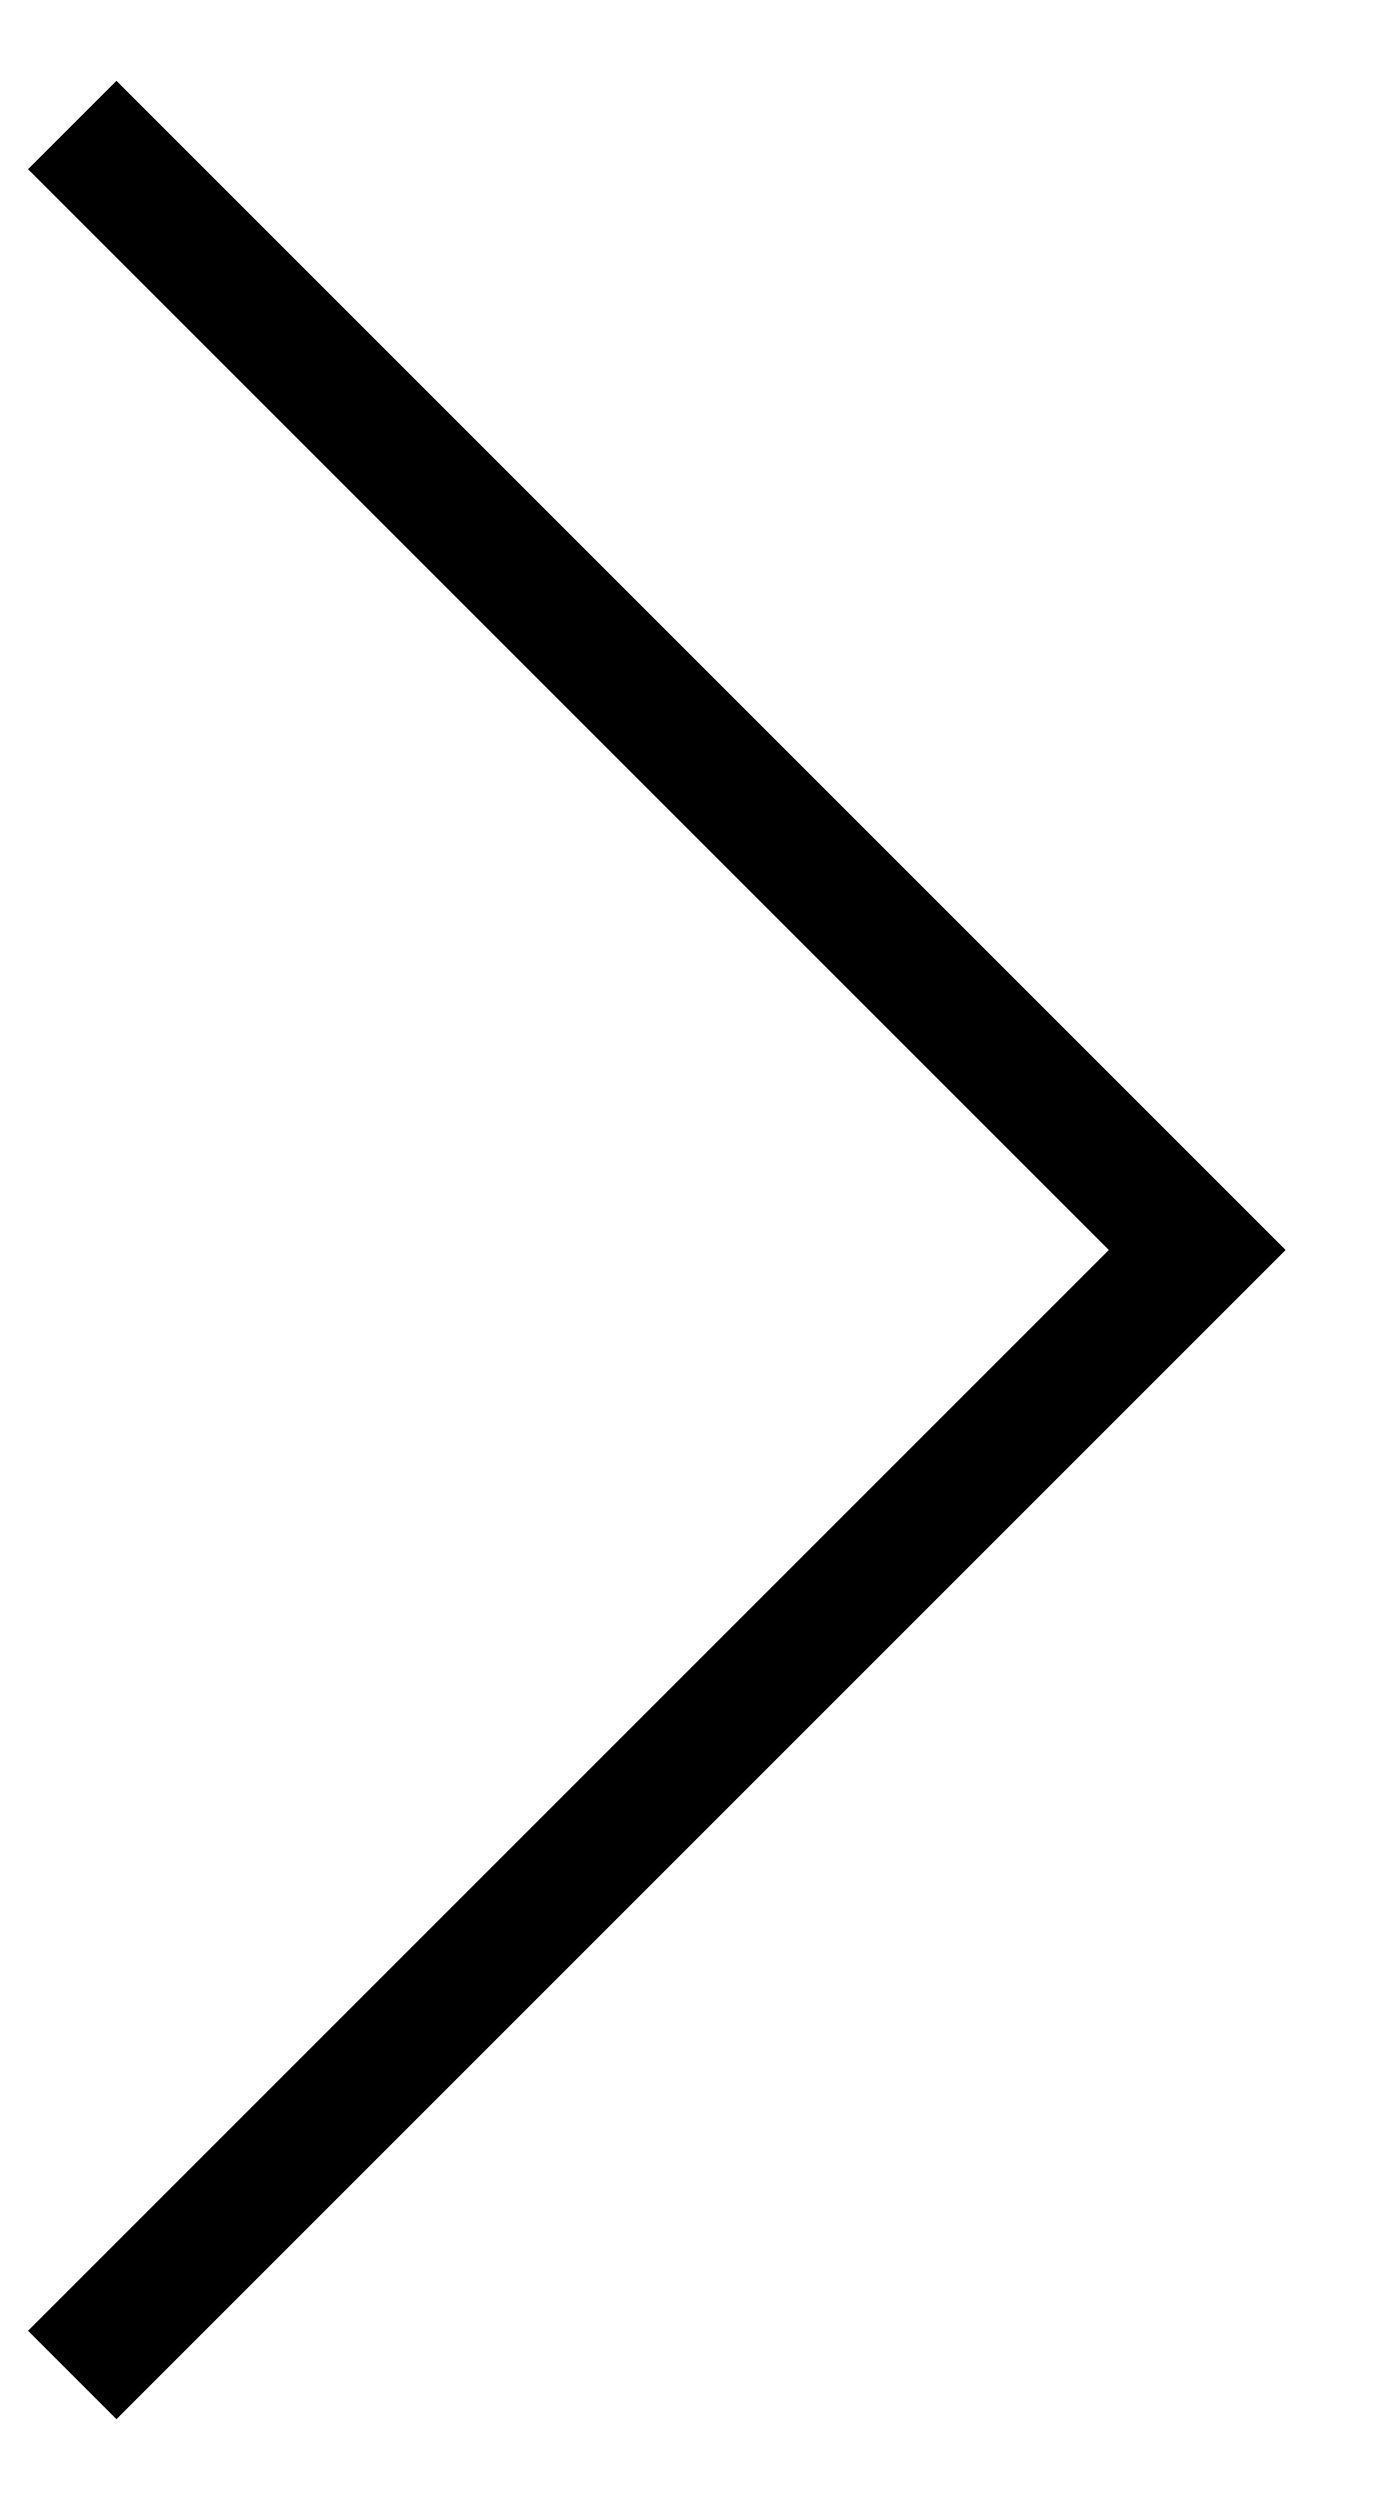
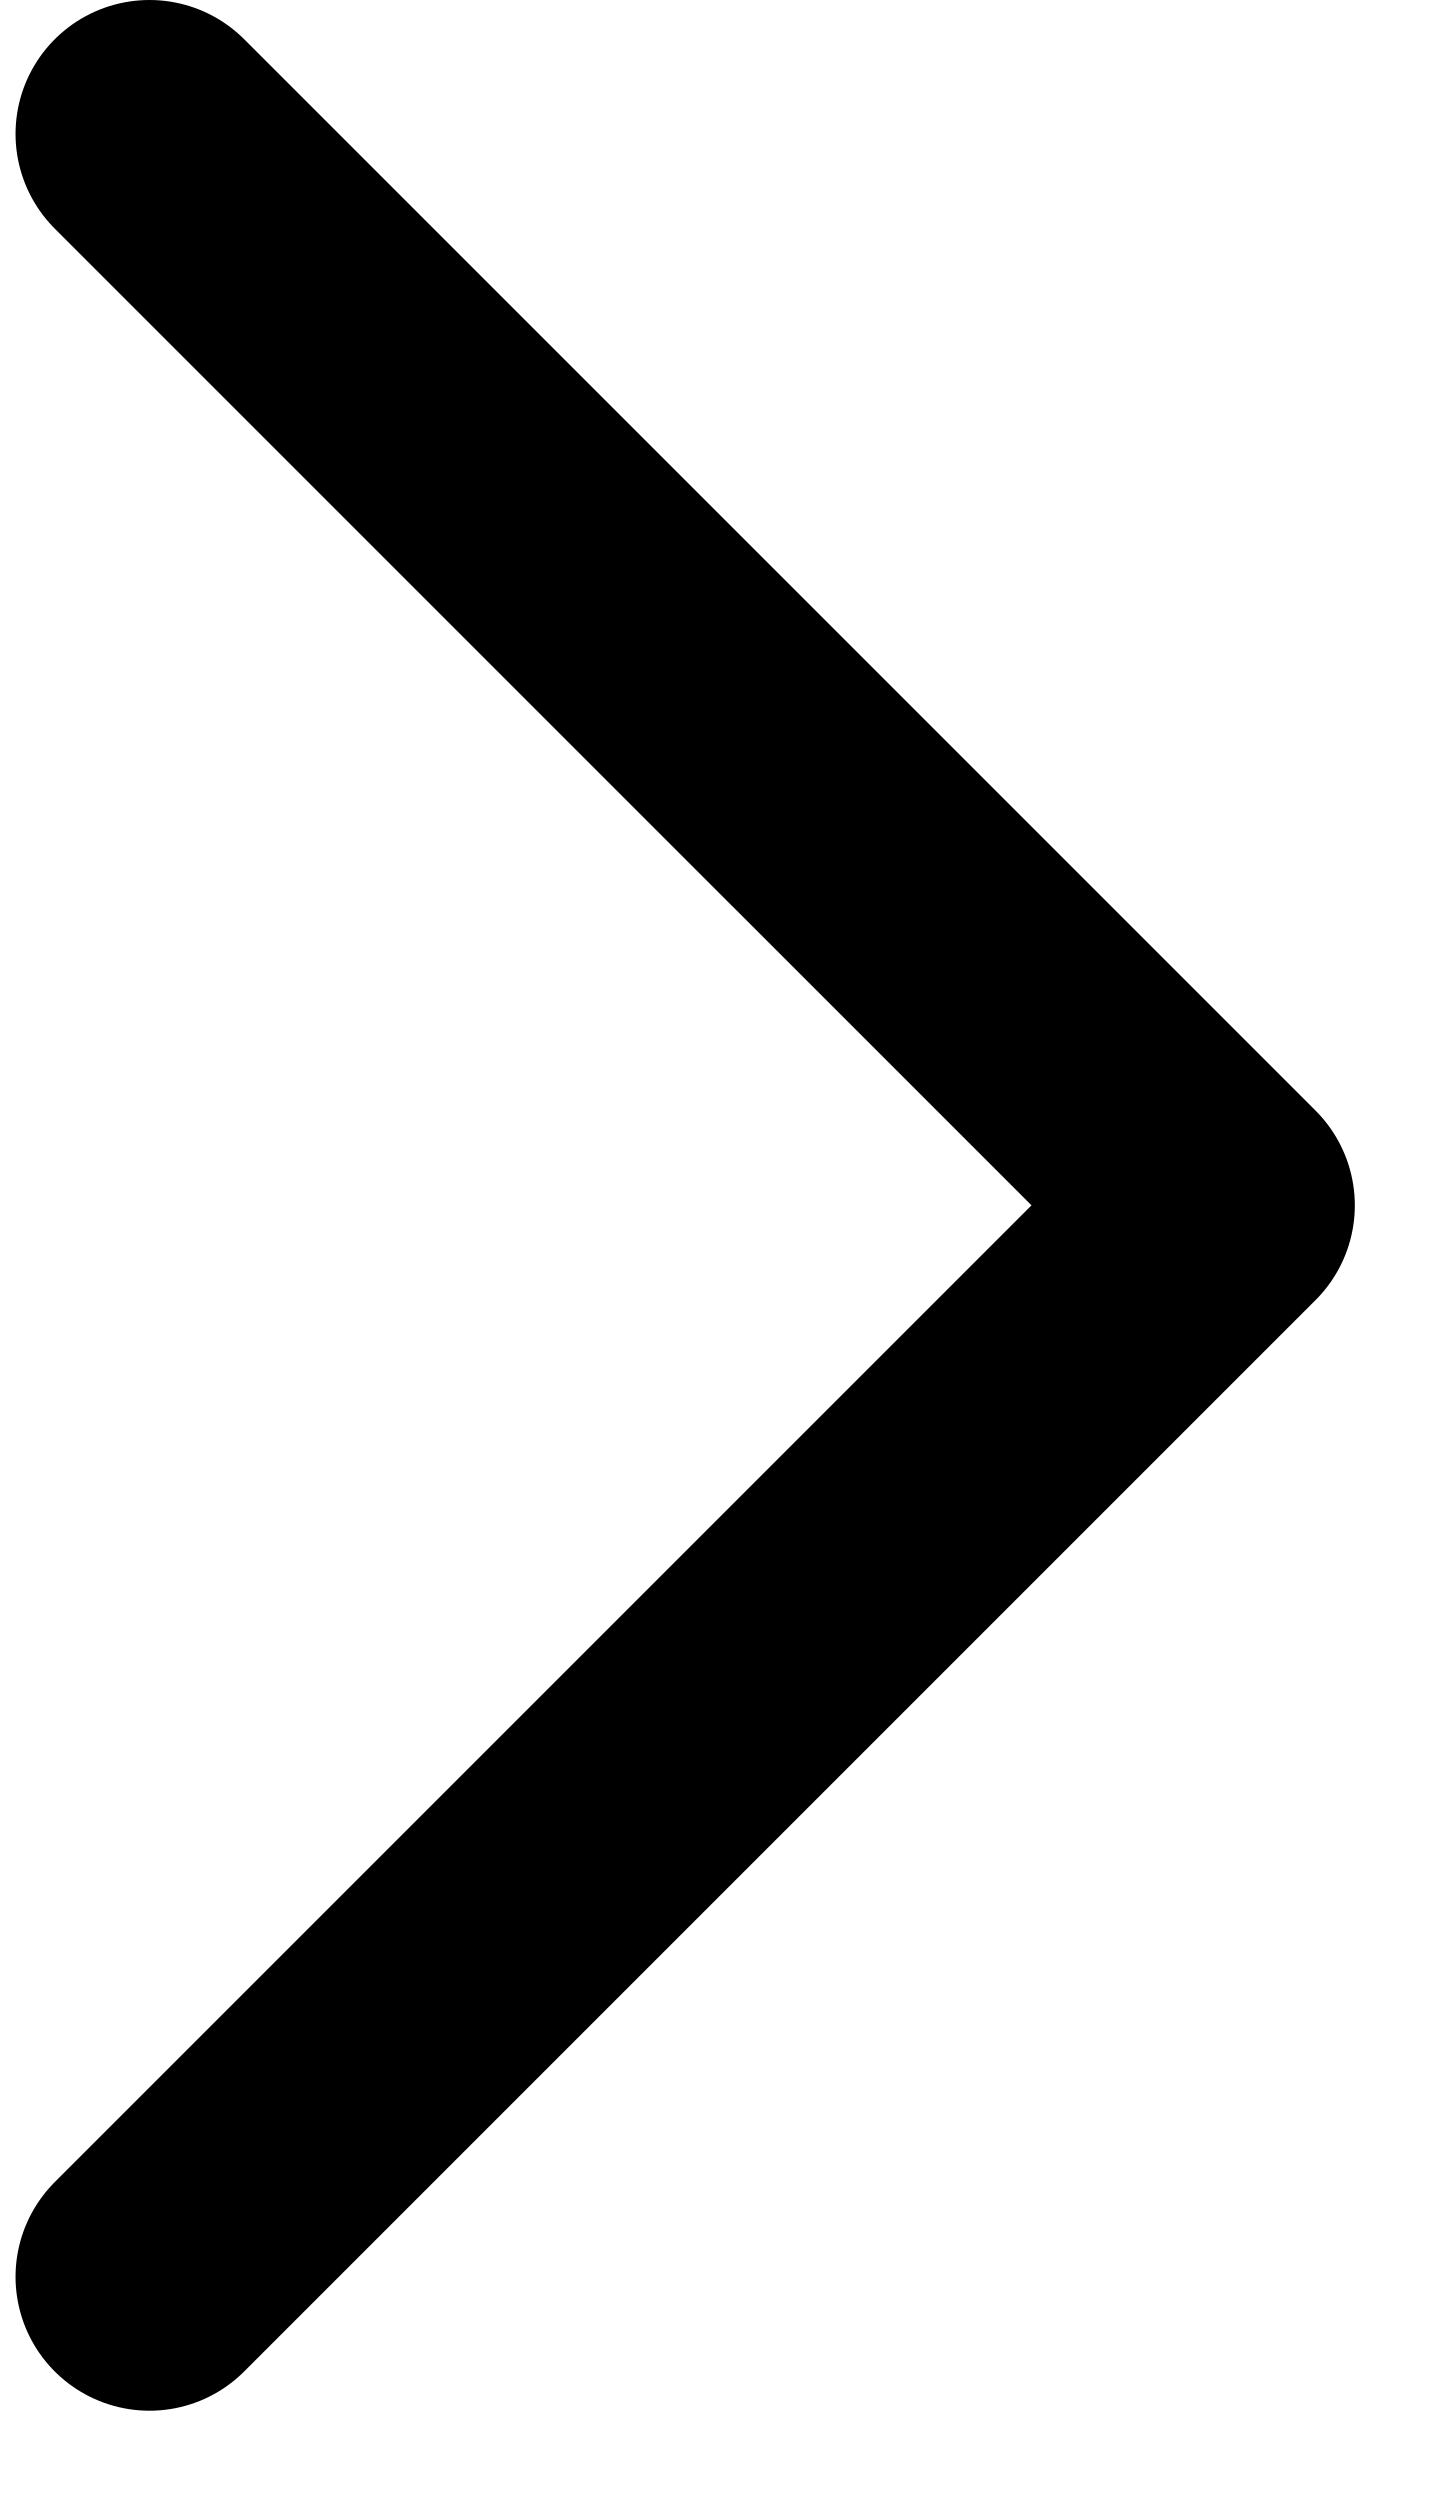
- <svg xmlns="http://www.w3.org/2000/svg" width="11" height="20" viewBox="0 0 11 20" fill="none">
-   <path d="M0.578 1L9.578 10L0.578 19" stroke="currentColor" />
+ <svg xmlns="http://www.w3.org/2000/svg" width="8" height="14" viewBox="0 0 8 14" fill="none">
+   <path d="M0.837 12.75L6.837 6.75L0.837 0.75" stroke="currentColor" stroke-width="1.5" stroke-linecap="round" stroke-linejoin="round" />
</svg>
